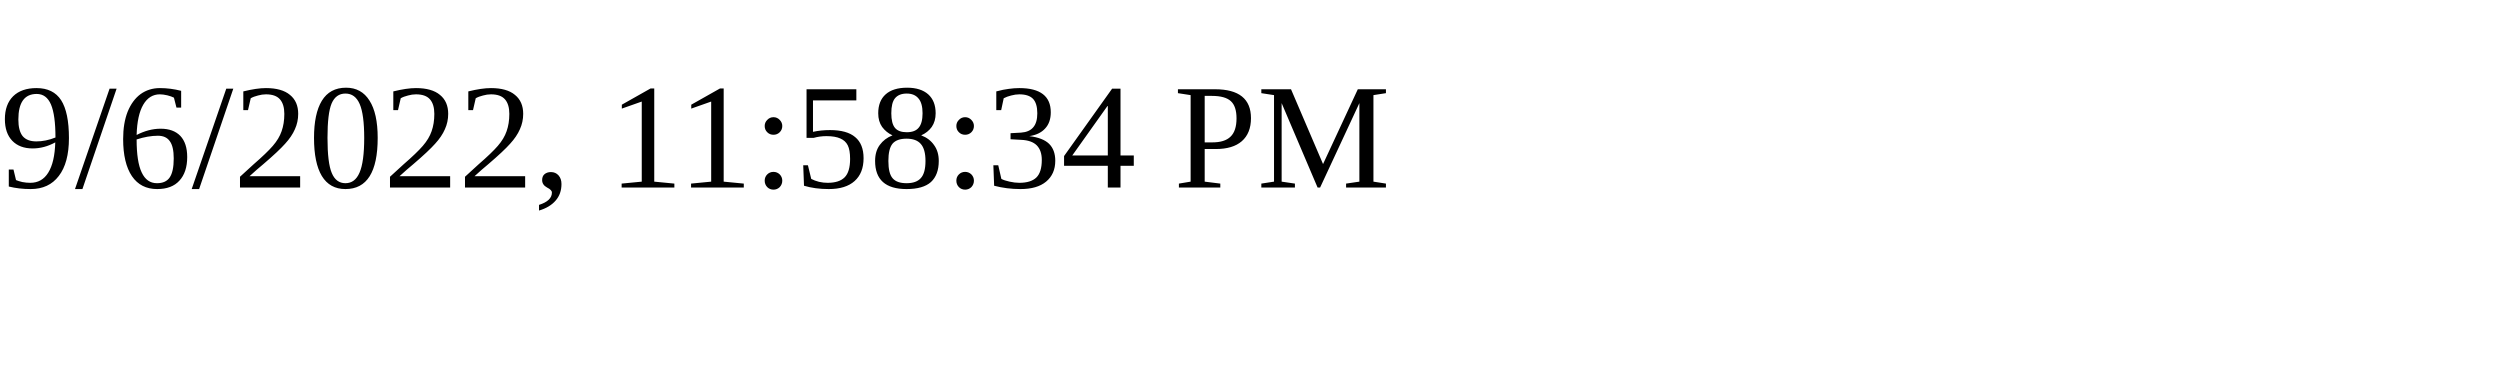
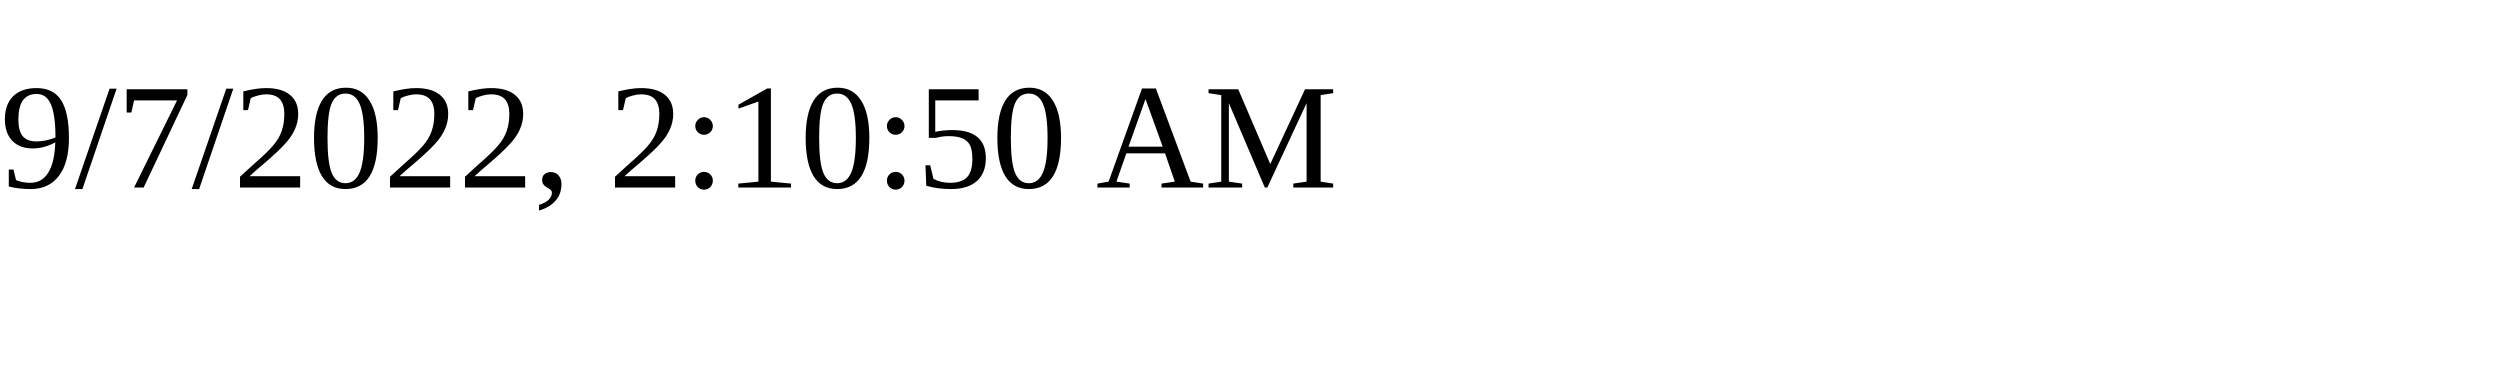
<svg xmlns="http://www.w3.org/2000/svg" height="30" width="200">
-   <text x="0" y="15">9/6/2022, 11:58:34 PM</text>
+   <text x="0" y="15">9/7/2022, 2:10:50 AM</text>
</svg>
